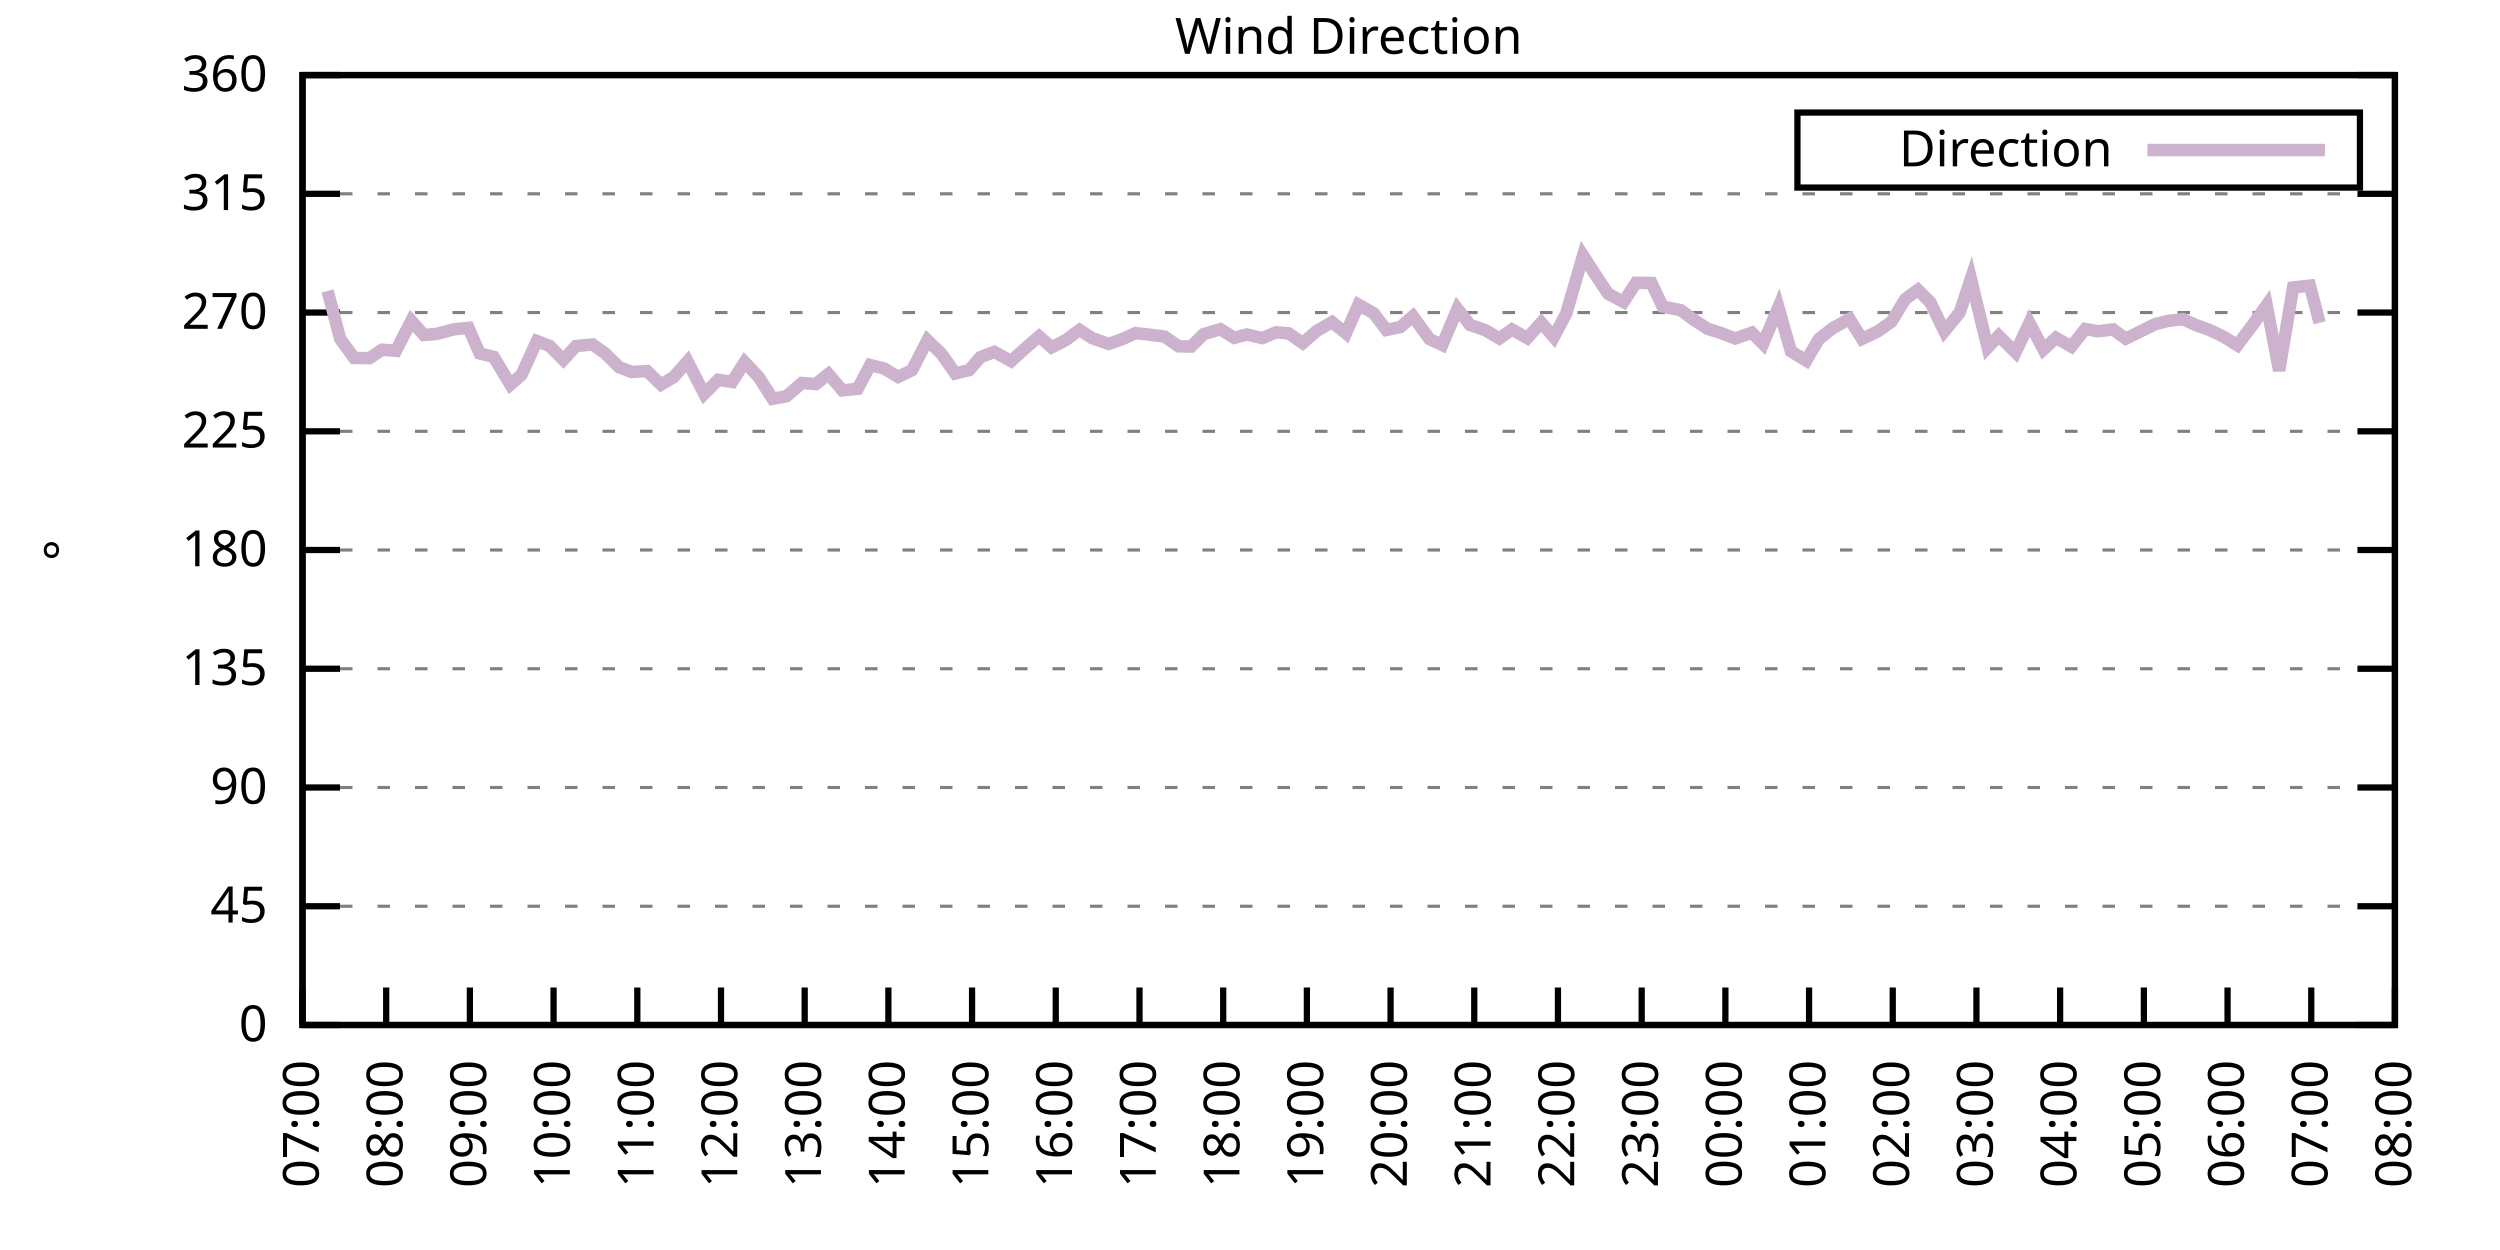
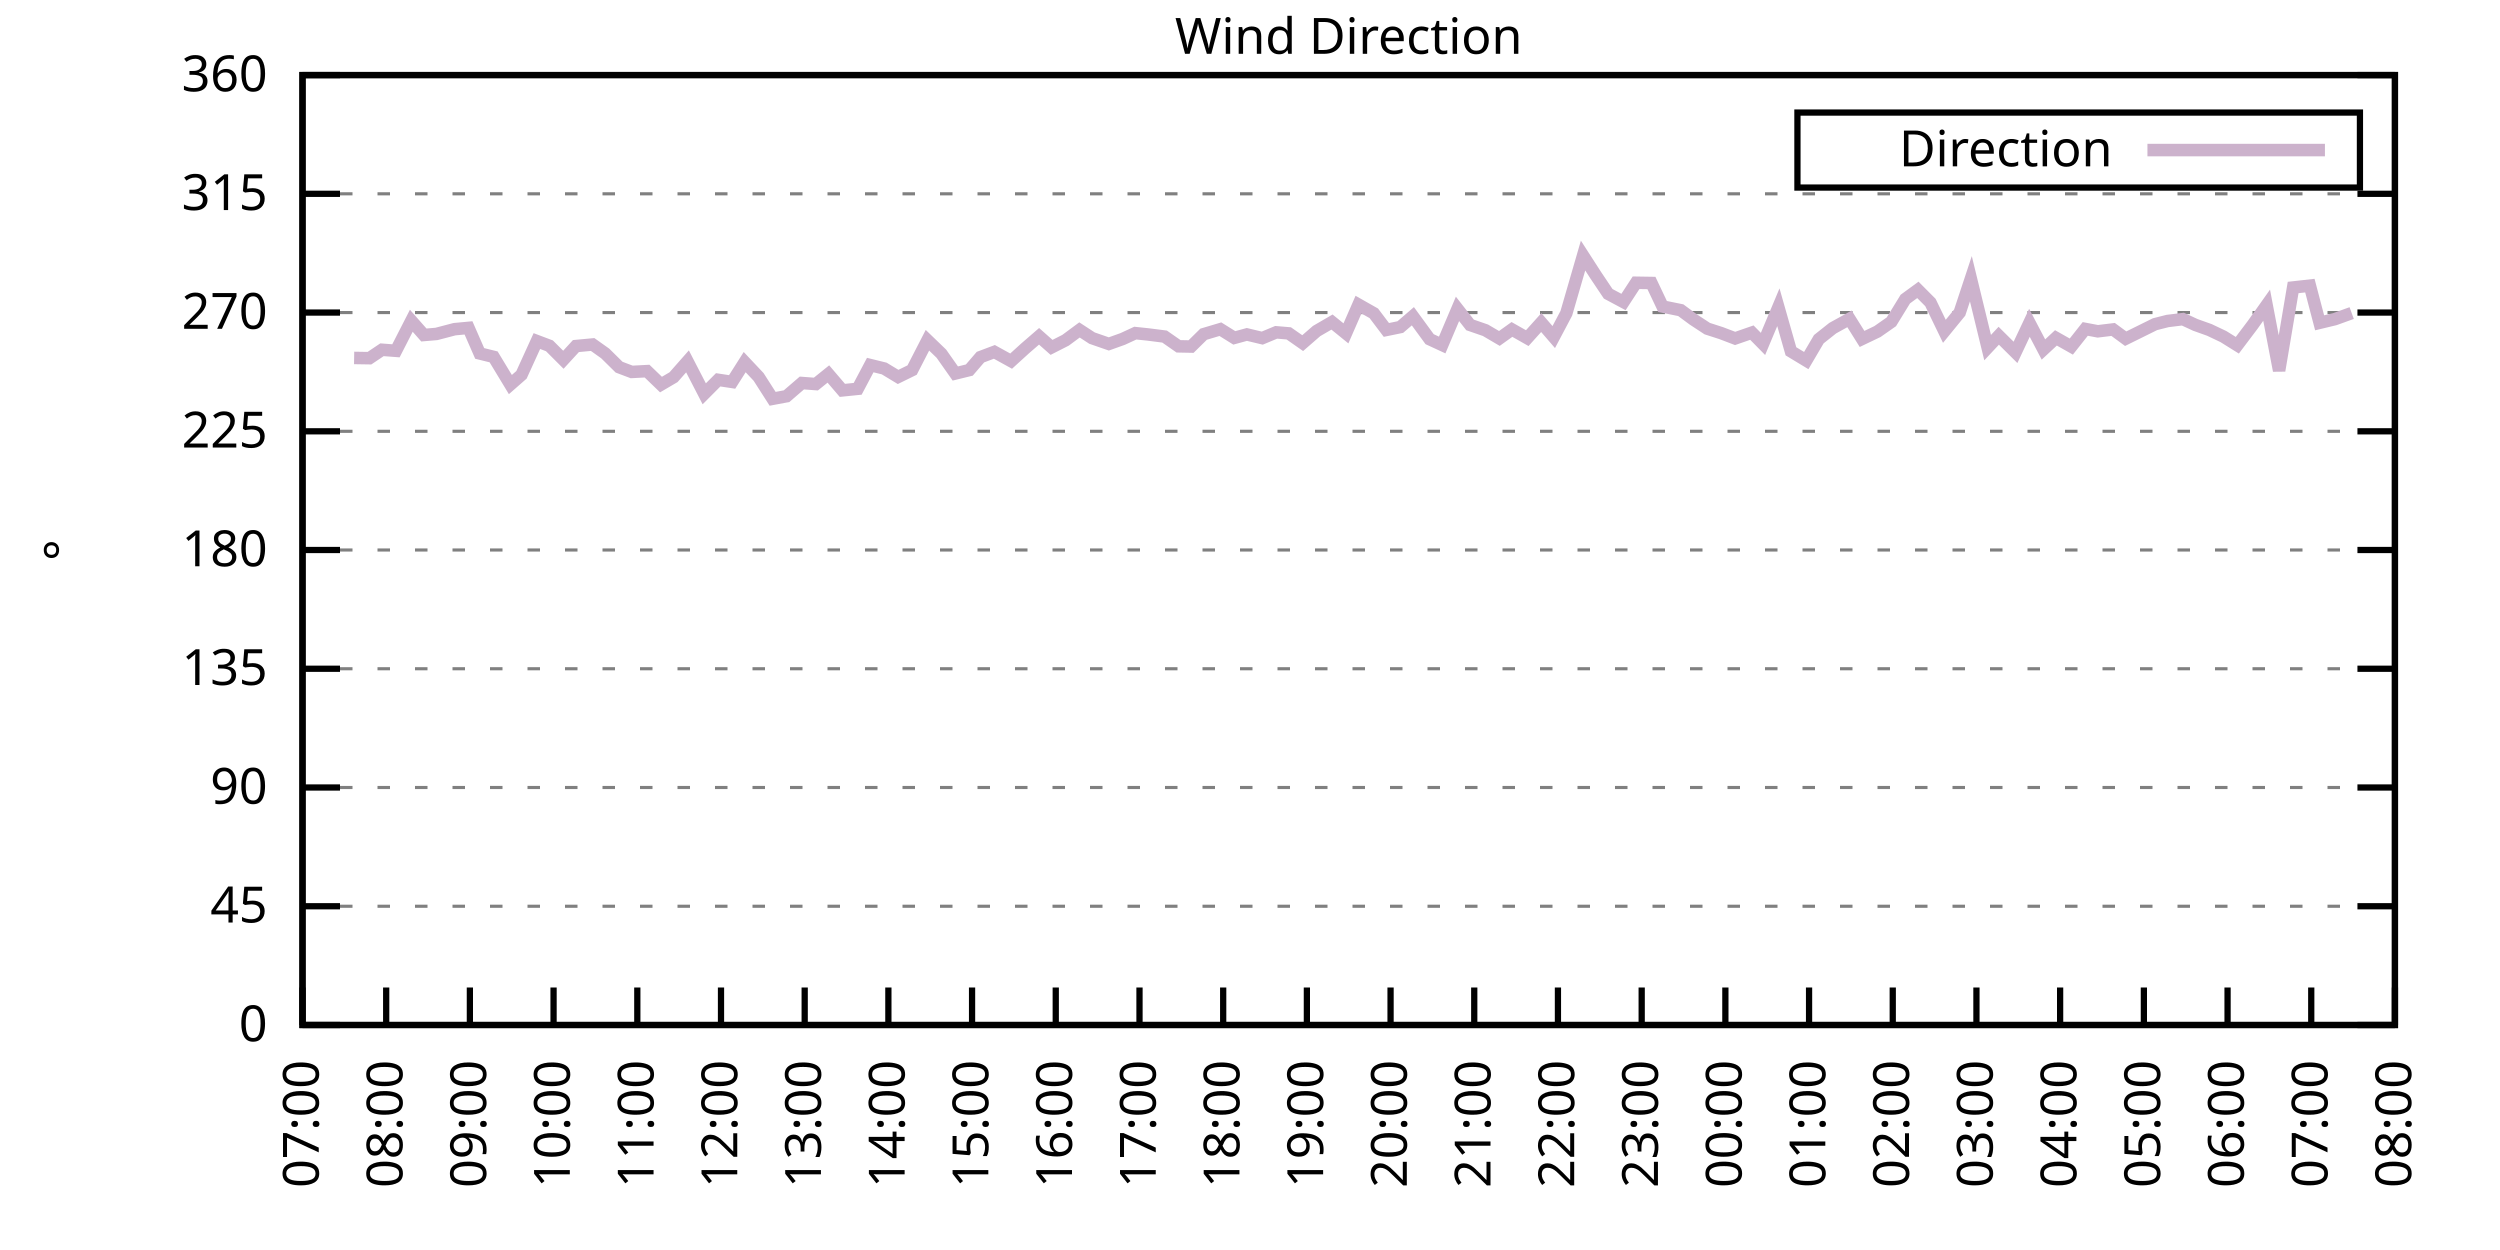
<svg xmlns="http://www.w3.org/2000/svg" xmlns:xlink="http://www.w3.org/1999/xlink" width="400" height="200" viewBox="0 0 400 200">
  <g id="gnuplot_canvas">
    <rect x="0" y="0" width="400" height="200" fill="none" />
    <defs>
      <circle id="gpDot" r="0.5" stroke-width="0.5" stroke="currentColor" />
      <path id="gpPt0" stroke-width="0.333" stroke="currentColor" d="M-1,0 h2 M0,-1 v2" />
      <path id="gpPt1" stroke-width="0.333" stroke="currentColor" d="M-1,-1 L1,1 M1,-1 L-1,1" />
      <path id="gpPt2" stroke-width="0.333" stroke="currentColor" d="M-1,0 L1,0 M0,-1 L0,1 M-1,-1 L1,1 M-1,1 L1,-1" />
      <rect id="gpPt3" stroke-width="0.333" stroke="currentColor" x="-1" y="-1" width="2" height="2" />
      <rect id="gpPt4" stroke-width="0.333" stroke="currentColor" fill="currentColor" x="-1" y="-1" width="2" height="2" />
      <circle id="gpPt5" stroke-width="0.333" stroke="currentColor" cx="0" cy="0" r="1" />
      <use xlink:href="#gpPt5" id="gpPt6" fill="currentColor" stroke="none" />
      <path id="gpPt7" stroke-width="0.333" stroke="currentColor" d="M0,-1.33 L-1.33,0.67 L1.33,0.67 z" />
      <use xlink:href="#gpPt7" id="gpPt8" fill="currentColor" stroke="none" />
      <use xlink:href="#gpPt7" id="gpPt9" stroke="currentColor" transform="rotate(180)" />
      <use xlink:href="#gpPt9" id="gpPt10" fill="currentColor" stroke="none" />
      <use xlink:href="#gpPt3" id="gpPt11" stroke="currentColor" transform="rotate(45)" />
      <use xlink:href="#gpPt11" id="gpPt12" fill="currentColor" stroke="none" />
      <path id="gpPt13" stroke-width="0.333" stroke="currentColor" d="M0,1.330 L1.265,0.411 L0.782,-1.067 L-0.782,-1.076 L-1.265,0.411 z" />
      <use xlink:href="#gpPt13" id="gpPt14" fill="currentColor" stroke="none" />
      <filter id="textbox" filterUnits="objectBoundingBox" x="0" y="0" height="1" width="1">
        <feFlood flood-color="white" flood-opacity="1" result="bgnd" />
        <feComposite in="SourceGraphic" in2="bgnd" operator="atop" />
      </filter>
      <filter id="greybox" filterUnits="objectBoundingBox" x="0" y="0" height="1" width="1">
        <feFlood flood-color="lightgrey" flood-opacity="1" result="grey" />
        <feComposite in="SourceGraphic" in2="grey" operator="atop" />
      </filter>
    </defs>
    <g fill="none" color="white" stroke="currentColor" stroke-width="1.00" stroke-linecap="butt" stroke-linejoin="miter">
</g>
    <g fill="none" color="black" stroke="currentColor" stroke-width="1.00" stroke-linecap="butt" stroke-linejoin="miter">
      <g stroke="none" shape-rendering="crispEdges">
        <polygon fill="rgb(255, 255, 255)" points="48.40,164.00 383.18,164.00 383.18,12.02 48.40,12.02 " />
      </g>
    </g>
    <g fill="none" color="black" stroke="currentColor" stroke-width="1.00" stroke-linecap="butt" stroke-linejoin="miter">
</g>
    <g fill="none" color="black" stroke="black" stroke-width="0.50" stroke-linecap="butt" stroke-linejoin="miter">
</g>
    <g fill="none" color="gray" stroke="currentColor" stroke-width="0.50" stroke-linecap="butt" stroke-linejoin="miter">
      <path stroke="gray" stroke-dasharray="2,4" class="gridline" d="M48.40,164.00 L383.19,164.00  " />
    </g>
    <g fill="none" color="gray" stroke="gray" stroke-width="1.00" stroke-linecap="butt" stroke-linejoin="miter">
</g>
    <g fill="none" color="black" stroke="currentColor" stroke-width="1.00" stroke-linecap="butt" stroke-linejoin="miter">
      <path stroke="black" d="M48.40,164.00 L54.40,164.00 M383.19,164.00 L377.19,164.00  " />
      <g transform="translate(42.80,166.60)" stroke="none" fill="black" font-family="Sans" font-size="8.00" text-anchor="end">
        <text>
          <tspan font-family="Sans"> 0</tspan>
        </text>
      </g>
    </g>
    <g fill="none" color="black" stroke="currentColor" stroke-width="1.00" stroke-linecap="butt" stroke-linejoin="miter">
</g>
    <g fill="none" color="black" stroke="black" stroke-width="0.50" stroke-linecap="butt" stroke-linejoin="miter">
</g>
    <g fill="none" color="gray" stroke="currentColor" stroke-width="0.50" stroke-linecap="butt" stroke-linejoin="miter">
      <path stroke="gray" stroke-dasharray="2,4" class="gridline" d="M48.40,145.00 L383.19,145.00  " />
    </g>
    <g fill="none" color="gray" stroke="gray" stroke-width="1.00" stroke-linecap="butt" stroke-linejoin="miter">
</g>
    <g fill="none" color="black" stroke="currentColor" stroke-width="1.00" stroke-linecap="butt" stroke-linejoin="miter">
      <path stroke="black" d="M48.40,145.00 L54.40,145.00 M383.19,145.00 L377.19,145.00  " />
      <g transform="translate(42.80,147.60)" stroke="none" fill="black" font-family="Sans" font-size="8.00" text-anchor="end">
        <text>
          <tspan font-family="Sans"> 45</tspan>
        </text>
      </g>
    </g>
    <g fill="none" color="black" stroke="currentColor" stroke-width="1.00" stroke-linecap="butt" stroke-linejoin="miter">
</g>
    <g fill="none" color="black" stroke="black" stroke-width="0.50" stroke-linecap="butt" stroke-linejoin="miter">
</g>
    <g fill="none" color="gray" stroke="currentColor" stroke-width="0.50" stroke-linecap="butt" stroke-linejoin="miter">
      <path stroke="gray" stroke-dasharray="2,4" class="gridline" d="M48.40,126.00 L383.19,126.00  " />
    </g>
    <g fill="none" color="gray" stroke="gray" stroke-width="1.00" stroke-linecap="butt" stroke-linejoin="miter">
</g>
    <g fill="none" color="black" stroke="currentColor" stroke-width="1.00" stroke-linecap="butt" stroke-linejoin="miter">
      <path stroke="black" d="M48.40,126.00 L54.40,126.00 M383.19,126.00 L377.19,126.00  " />
      <g transform="translate(42.80,128.60)" stroke="none" fill="black" font-family="Sans" font-size="8.00" text-anchor="end">
        <text>
          <tspan font-family="Sans"> 90</tspan>
        </text>
      </g>
    </g>
    <g fill="none" color="black" stroke="currentColor" stroke-width="1.00" stroke-linecap="butt" stroke-linejoin="miter">
</g>
    <g fill="none" color="black" stroke="black" stroke-width="0.50" stroke-linecap="butt" stroke-linejoin="miter">
</g>
    <g fill="none" color="gray" stroke="currentColor" stroke-width="0.50" stroke-linecap="butt" stroke-linejoin="miter">
      <path stroke="gray" stroke-dasharray="2,4" class="gridline" d="M48.40,107.00 L383.19,107.00  " />
    </g>
    <g fill="none" color="gray" stroke="gray" stroke-width="1.00" stroke-linecap="butt" stroke-linejoin="miter">
</g>
    <g fill="none" color="black" stroke="currentColor" stroke-width="1.00" stroke-linecap="butt" stroke-linejoin="miter">
      <path stroke="black" d="M48.40,107.00 L54.40,107.00 M383.19,107.00 L377.19,107.00  " />
      <g transform="translate(42.80,109.60)" stroke="none" fill="black" font-family="Sans" font-size="8.00" text-anchor="end">
        <text>
          <tspan font-family="Sans"> 135</tspan>
        </text>
      </g>
    </g>
    <g fill="none" color="black" stroke="currentColor" stroke-width="1.00" stroke-linecap="butt" stroke-linejoin="miter">
</g>
    <g fill="none" color="black" stroke="black" stroke-width="0.50" stroke-linecap="butt" stroke-linejoin="miter">
</g>
    <g fill="none" color="gray" stroke="currentColor" stroke-width="0.50" stroke-linecap="butt" stroke-linejoin="miter">
      <path stroke="gray" stroke-dasharray="2,4" class="gridline" d="M48.40,88.00 L383.19,88.00  " />
    </g>
    <g fill="none" color="gray" stroke="gray" stroke-width="1.00" stroke-linecap="butt" stroke-linejoin="miter">
</g>
    <g fill="none" color="black" stroke="currentColor" stroke-width="1.00" stroke-linecap="butt" stroke-linejoin="miter">
      <path stroke="black" d="M48.40,88.00 L54.40,88.00 M383.19,88.00 L377.19,88.00  " />
      <g transform="translate(42.80,90.60)" stroke="none" fill="black" font-family="Sans" font-size="8.00" text-anchor="end">
        <text>
          <tspan font-family="Sans"> 180</tspan>
        </text>
      </g>
    </g>
    <g fill="none" color="black" stroke="currentColor" stroke-width="1.00" stroke-linecap="butt" stroke-linejoin="miter">
</g>
    <g fill="none" color="black" stroke="black" stroke-width="0.50" stroke-linecap="butt" stroke-linejoin="miter">
</g>
    <g fill="none" color="gray" stroke="currentColor" stroke-width="0.50" stroke-linecap="butt" stroke-linejoin="miter">
      <path stroke="gray" stroke-dasharray="2,4" class="gridline" d="M48.40,69.01 L383.19,69.01  " />
    </g>
    <g fill="none" color="gray" stroke="gray" stroke-width="1.00" stroke-linecap="butt" stroke-linejoin="miter">
</g>
    <g fill="none" color="black" stroke="currentColor" stroke-width="1.00" stroke-linecap="butt" stroke-linejoin="miter">
      <path stroke="black" d="M48.40,69.01 L54.40,69.01 M383.19,69.01 L377.19,69.01  " />
      <g transform="translate(42.80,71.61)" stroke="none" fill="black" font-family="Sans" font-size="8.00" text-anchor="end">
        <text>
          <tspan font-family="Sans"> 225</tspan>
        </text>
      </g>
    </g>
    <g fill="none" color="black" stroke="currentColor" stroke-width="1.00" stroke-linecap="butt" stroke-linejoin="miter">
</g>
    <g fill="none" color="black" stroke="black" stroke-width="0.50" stroke-linecap="butt" stroke-linejoin="miter">
</g>
    <g fill="none" color="gray" stroke="currentColor" stroke-width="0.50" stroke-linecap="butt" stroke-linejoin="miter">
      <path stroke="gray" stroke-dasharray="2,4" class="gridline" d="M48.40,50.01 L383.19,50.01  " />
    </g>
    <g fill="none" color="gray" stroke="gray" stroke-width="1.00" stroke-linecap="butt" stroke-linejoin="miter">
</g>
    <g fill="none" color="black" stroke="currentColor" stroke-width="1.00" stroke-linecap="butt" stroke-linejoin="miter">
      <path stroke="black" d="M48.40,50.01 L54.40,50.01 M383.19,50.01 L377.19,50.01  " />
      <g transform="translate(42.80,52.61)" stroke="none" fill="black" font-family="Sans" font-size="8.00" text-anchor="end">
        <text>
          <tspan font-family="Sans"> 270</tspan>
        </text>
      </g>
    </g>
    <g fill="none" color="black" stroke="currentColor" stroke-width="1.00" stroke-linecap="butt" stroke-linejoin="miter">
</g>
    <g fill="none" color="black" stroke="black" stroke-width="0.50" stroke-linecap="butt" stroke-linejoin="miter">
</g>
    <g fill="none" color="gray" stroke="currentColor" stroke-width="0.50" stroke-linecap="butt" stroke-linejoin="miter">
      <path stroke="gray" stroke-dasharray="2,4" class="gridline" d="M48.40,31.01 L383.19,31.01  " />
    </g>
    <g fill="none" color="gray" stroke="gray" stroke-width="1.00" stroke-linecap="butt" stroke-linejoin="miter">
</g>
    <g fill="none" color="black" stroke="currentColor" stroke-width="1.00" stroke-linecap="butt" stroke-linejoin="miter">
      <path stroke="black" d="M48.40,31.01 L54.40,31.01 M383.19,31.01 L377.19,31.01  " />
      <g transform="translate(42.80,33.61)" stroke="none" fill="black" font-family="Sans" font-size="8.00" text-anchor="end">
        <text>
          <tspan font-family="Sans"> 315</tspan>
        </text>
      </g>
    </g>
    <g fill="none" color="black" stroke="currentColor" stroke-width="1.00" stroke-linecap="butt" stroke-linejoin="miter">
</g>
    <g fill="none" color="black" stroke="black" stroke-width="0.50" stroke-linecap="butt" stroke-linejoin="miter">
</g>
    <g fill="none" color="gray" stroke="currentColor" stroke-width="0.50" stroke-linecap="butt" stroke-linejoin="miter">
      <path stroke="gray" stroke-dasharray="2,4" class="gridline" d="M48.40,12.01 L383.19,12.01  " />
    </g>
    <g fill="none" color="gray" stroke="gray" stroke-width="1.00" stroke-linecap="butt" stroke-linejoin="miter">
</g>
    <g fill="none" color="black" stroke="currentColor" stroke-width="1.00" stroke-linecap="butt" stroke-linejoin="miter">
      <path stroke="black" d="M48.40,12.01 L54.40,12.01 M383.19,12.01 L377.19,12.01  " />
      <g transform="translate(42.80,14.61)" stroke="none" fill="black" font-family="Sans" font-size="8.00" text-anchor="end">
        <text>
          <tspan font-family="Sans"> 360</tspan>
        </text>
      </g>
    </g>
    <g fill="none" color="black" stroke="currentColor" stroke-width="1.00" stroke-linecap="butt" stroke-linejoin="miter">
      <path stroke="black" d="M48.40,164.00 L48.40,158.00  " />
      <g transform="translate(51.00,169.60) rotate(270.00)" stroke="none" fill="black" font-family="Sans" font-size="8.00" text-anchor="end">
        <text>
          <tspan font-family="Sans">07:00</tspan>
        </text>
      </g>
    </g>
    <g fill="none" color="black" stroke="currentColor" stroke-width="1.00" stroke-linecap="butt" stroke-linejoin="miter">
      <path stroke="black" d="M61.79,164.00 L61.79,158.00  " />
      <g transform="translate(64.39,169.60) rotate(270.00)" stroke="none" fill="black" font-family="Sans" font-size="8.00" text-anchor="end">
        <text>
          <tspan font-family="Sans">08:00</tspan>
        </text>
      </g>
    </g>
    <g fill="none" color="black" stroke="currentColor" stroke-width="1.00" stroke-linecap="butt" stroke-linejoin="miter">
      <path stroke="black" d="M75.18,164.00 L75.18,158.00  " />
      <g transform="translate(77.78,169.60) rotate(270.00)" stroke="none" fill="black" font-family="Sans" font-size="8.00" text-anchor="end">
        <text>
          <tspan font-family="Sans">09:00</tspan>
        </text>
      </g>
    </g>
    <g fill="none" color="black" stroke="currentColor" stroke-width="1.00" stroke-linecap="butt" stroke-linejoin="miter">
      <path stroke="black" d="M88.57,164.00 L88.57,158.00  " />
      <g transform="translate(91.17,169.60) rotate(270.00)" stroke="none" fill="black" font-family="Sans" font-size="8.00" text-anchor="end">
        <text>
          <tspan font-family="Sans">10:00</tspan>
        </text>
      </g>
    </g>
    <g fill="none" color="black" stroke="currentColor" stroke-width="1.00" stroke-linecap="butt" stroke-linejoin="miter">
      <path stroke="black" d="M101.97,164.00 L101.97,158.00  " />
      <g transform="translate(104.57,169.60) rotate(270.00)" stroke="none" fill="black" font-family="Sans" font-size="8.00" text-anchor="end">
        <text>
          <tspan font-family="Sans">11:00</tspan>
        </text>
      </g>
    </g>
    <g fill="none" color="black" stroke="currentColor" stroke-width="1.00" stroke-linecap="butt" stroke-linejoin="miter">
      <path stroke="black" d="M115.36,164.00 L115.36,158.00  " />
      <g transform="translate(117.96,169.60) rotate(270.00)" stroke="none" fill="black" font-family="Sans" font-size="8.00" text-anchor="end">
        <text>
          <tspan font-family="Sans">12:00</tspan>
        </text>
      </g>
    </g>
    <g fill="none" color="black" stroke="currentColor" stroke-width="1.00" stroke-linecap="butt" stroke-linejoin="miter">
      <path stroke="black" d="M128.75,164.00 L128.75,158.00  " />
      <g transform="translate(131.35,169.60) rotate(270.00)" stroke="none" fill="black" font-family="Sans" font-size="8.00" text-anchor="end">
        <text>
          <tspan font-family="Sans">13:00</tspan>
        </text>
      </g>
    </g>
    <g fill="none" color="black" stroke="currentColor" stroke-width="1.00" stroke-linecap="butt" stroke-linejoin="miter">
      <path stroke="black" d="M142.14,164.00 L142.14,158.00  " />
      <g transform="translate(144.74,169.60) rotate(270.00)" stroke="none" fill="black" font-family="Sans" font-size="8.00" text-anchor="end">
        <text>
          <tspan font-family="Sans">14:00</tspan>
        </text>
      </g>
    </g>
    <g fill="none" color="black" stroke="currentColor" stroke-width="1.00" stroke-linecap="butt" stroke-linejoin="miter">
      <path stroke="black" d="M155.53,164.00 L155.53,158.00  " />
      <g transform="translate(158.13,169.60) rotate(270.00)" stroke="none" fill="black" font-family="Sans" font-size="8.00" text-anchor="end">
        <text>
          <tspan font-family="Sans">15:00</tspan>
        </text>
      </g>
    </g>
    <g fill="none" color="black" stroke="currentColor" stroke-width="1.00" stroke-linecap="butt" stroke-linejoin="miter">
      <path stroke="black" d="M168.92,164.00 L168.92,158.00  " />
      <g transform="translate(171.52,169.60) rotate(270.00)" stroke="none" fill="black" font-family="Sans" font-size="8.00" text-anchor="end">
        <text>
          <tspan font-family="Sans">16:00</tspan>
        </text>
      </g>
    </g>
    <g fill="none" color="black" stroke="currentColor" stroke-width="1.00" stroke-linecap="butt" stroke-linejoin="miter">
      <path stroke="black" d="M182.32,164.00 L182.32,158.00  " />
      <g transform="translate(184.92,169.60) rotate(270.00)" stroke="none" fill="black" font-family="Sans" font-size="8.00" text-anchor="end">
        <text>
          <tspan font-family="Sans">17:00</tspan>
        </text>
      </g>
    </g>
    <g fill="none" color="black" stroke="currentColor" stroke-width="1.00" stroke-linecap="butt" stroke-linejoin="miter">
      <path stroke="black" d="M195.71,164.00 L195.71,158.00  " />
      <g transform="translate(198.31,169.60) rotate(270.00)" stroke="none" fill="black" font-family="Sans" font-size="8.00" text-anchor="end">
        <text>
          <tspan font-family="Sans">18:00</tspan>
        </text>
      </g>
    </g>
    <g fill="none" color="black" stroke="currentColor" stroke-width="1.00" stroke-linecap="butt" stroke-linejoin="miter">
      <path stroke="black" d="M209.10,164.00 L209.10,158.00  " />
      <g transform="translate(211.70,169.60) rotate(270.00)" stroke="none" fill="black" font-family="Sans" font-size="8.00" text-anchor="end">
        <text>
          <tspan font-family="Sans">19:00</tspan>
        </text>
      </g>
    </g>
    <g fill="none" color="black" stroke="currentColor" stroke-width="1.00" stroke-linecap="butt" stroke-linejoin="miter">
      <path stroke="black" d="M222.49,164.00 L222.49,158.00  " />
      <g transform="translate(225.09,169.60) rotate(270.00)" stroke="none" fill="black" font-family="Sans" font-size="8.00" text-anchor="end">
        <text>
          <tspan font-family="Sans">20:00</tspan>
        </text>
      </g>
    </g>
    <g fill="none" color="black" stroke="currentColor" stroke-width="1.00" stroke-linecap="butt" stroke-linejoin="miter">
      <path stroke="black" d="M235.88,164.00 L235.88,158.00  " />
      <g transform="translate(238.48,169.60) rotate(270.00)" stroke="none" fill="black" font-family="Sans" font-size="8.00" text-anchor="end">
        <text>
          <tspan font-family="Sans">21:00</tspan>
        </text>
      </g>
    </g>
    <g fill="none" color="black" stroke="currentColor" stroke-width="1.00" stroke-linecap="butt" stroke-linejoin="miter">
      <path stroke="black" d="M249.27,164.00 L249.27,158.00  " />
      <g transform="translate(251.87,169.60) rotate(270.00)" stroke="none" fill="black" font-family="Sans" font-size="8.00" text-anchor="end">
        <text>
          <tspan font-family="Sans">22:00</tspan>
        </text>
      </g>
    </g>
    <g fill="none" color="black" stroke="currentColor" stroke-width="1.00" stroke-linecap="butt" stroke-linejoin="miter">
      <path stroke="black" d="M262.67,164.00 L262.67,158.00  " />
      <g transform="translate(265.27,169.60) rotate(270.00)" stroke="none" fill="black" font-family="Sans" font-size="8.00" text-anchor="end">
        <text>
          <tspan font-family="Sans">23:00</tspan>
        </text>
      </g>
    </g>
    <g fill="none" color="black" stroke="currentColor" stroke-width="1.00" stroke-linecap="butt" stroke-linejoin="miter">
      <path stroke="black" d="M276.06,164.00 L276.06,158.00  " />
      <g transform="translate(278.66,169.60) rotate(270.00)" stroke="none" fill="black" font-family="Sans" font-size="8.00" text-anchor="end">
        <text>
          <tspan font-family="Sans">00:00</tspan>
        </text>
      </g>
    </g>
    <g fill="none" color="black" stroke="currentColor" stroke-width="1.00" stroke-linecap="butt" stroke-linejoin="miter">
      <path stroke="black" d="M289.45,164.00 L289.45,158.00  " />
      <g transform="translate(292.05,169.60) rotate(270.00)" stroke="none" fill="black" font-family="Sans" font-size="8.00" text-anchor="end">
        <text>
          <tspan font-family="Sans">01:00</tspan>
        </text>
      </g>
    </g>
    <g fill="none" color="black" stroke="currentColor" stroke-width="1.00" stroke-linecap="butt" stroke-linejoin="miter">
      <path stroke="black" d="M302.84,164.00 L302.84,158.00  " />
      <g transform="translate(305.44,169.60) rotate(270.00)" stroke="none" fill="black" font-family="Sans" font-size="8.00" text-anchor="end">
        <text>
          <tspan font-family="Sans">02:00</tspan>
        </text>
      </g>
    </g>
    <g fill="none" color="black" stroke="currentColor" stroke-width="1.00" stroke-linecap="butt" stroke-linejoin="miter">
      <path stroke="black" d="M316.23,164.00 L316.23,158.00  " />
      <g transform="translate(318.83,169.60) rotate(270.00)" stroke="none" fill="black" font-family="Sans" font-size="8.00" text-anchor="end">
        <text>
          <tspan font-family="Sans">03:00</tspan>
        </text>
      </g>
    </g>
    <g fill="none" color="black" stroke="currentColor" stroke-width="1.00" stroke-linecap="butt" stroke-linejoin="miter">
      <path stroke="black" d="M329.62,164.00 L329.62,158.00  " />
      <g transform="translate(332.22,169.60) rotate(270.00)" stroke="none" fill="black" font-family="Sans" font-size="8.00" text-anchor="end">
        <text>
          <tspan font-family="Sans">04:00</tspan>
        </text>
      </g>
    </g>
    <g fill="none" color="black" stroke="currentColor" stroke-width="1.00" stroke-linecap="butt" stroke-linejoin="miter">
      <path stroke="black" d="M343.02,164.00 L343.02,158.00  " />
      <g transform="translate(345.62,169.60) rotate(270.00)" stroke="none" fill="black" font-family="Sans" font-size="8.00" text-anchor="end">
        <text>
          <tspan font-family="Sans">05:00</tspan>
        </text>
      </g>
    </g>
    <g fill="none" color="black" stroke="currentColor" stroke-width="1.00" stroke-linecap="butt" stroke-linejoin="miter">
      <path stroke="black" d="M356.41,164.00 L356.41,158.00  " />
      <g transform="translate(359.01,169.60) rotate(270.00)" stroke="none" fill="black" font-family="Sans" font-size="8.00" text-anchor="end">
        <text>
          <tspan font-family="Sans">06:00</tspan>
        </text>
      </g>
    </g>
    <g fill="none" color="black" stroke="currentColor" stroke-width="1.00" stroke-linecap="butt" stroke-linejoin="miter">
      <path stroke="black" d="M369.80,164.00 L369.80,158.00  " />
      <g transform="translate(372.40,169.60) rotate(270.00)" stroke="none" fill="black" font-family="Sans" font-size="8.00" text-anchor="end">
        <text>
          <tspan font-family="Sans">07:00</tspan>
        </text>
      </g>
    </g>
    <g fill="none" color="black" stroke="currentColor" stroke-width="1.00" stroke-linecap="butt" stroke-linejoin="miter">
      <path stroke="black" d="M383.19,164.00 L383.19,158.00  " />
      <g transform="translate(385.79,169.60) rotate(270.00)" stroke="none" fill="black" font-family="Sans" font-size="8.00" text-anchor="end">
        <text>
          <tspan font-family="Sans">08:00</tspan>
        </text>
      </g>
    </g>
    <g fill="none" color="black" stroke="currentColor" stroke-width="1.00" stroke-linecap="butt" stroke-linejoin="miter">
</g>
    <g fill="none" color="black" stroke="currentColor" stroke-width="1.00" stroke-linecap="butt" stroke-linejoin="miter">
      <path stroke="black" d="M48.40,12.01 L48.40,164.00 L383.19,164.00 L383.19,12.01 L48.40,12.01 Z  " />
    </g>
    <g fill="none" color="black" stroke="currentColor" stroke-width="1.00" stroke-linecap="butt" stroke-linejoin="miter">
</g>
    <g fill="none" color="black" stroke="currentColor" stroke-width="1.00" stroke-linecap="butt" stroke-linejoin="miter">
      <path stroke="black" d="M287.59,30.01 L287.59,18.01 L377.59,18.01 L377.59,30.01 L287.59,30.01 Z  " />
    </g>
    <g id="Wind_direction_plot_1">
      <g fill="none" color="white" stroke="black" stroke-width="2.00" stroke-linecap="butt" stroke-linejoin="miter">
</g>
      <g fill="none" color="black" stroke="currentColor" stroke-width="2.00" stroke-linecap="butt" stroke-linejoin="miter">
        <g transform="translate(337.99,26.61)" stroke="none" fill="black" font-family="Sans" font-size="8.00" text-anchor="end">
          <text>
            <tspan font-family="Sans">Direction</tspan>
          </text>
        </g>
      </g>
      <g fill="none" color="black" stroke="currentColor" stroke-width="2.00" stroke-linecap="butt" stroke-linejoin="miter">
-         <path stroke="rgb(204, 178, 204)" d="M343.59,24.01 L371.99,24.01 M52.42,46.55 L54.43,54.23 L56.66,57.27 L59.11,57.31 L61.12,55.96 L63.35,56.13   L65.81,51.32 L67.82,53.60 L69.83,53.43 L72.73,52.67 L74.96,52.46 L76.75,56.55 L78.98,57.10 L81.66,61.53   L83.44,59.97 L85.90,54.57 L87.91,55.33 L90.14,57.56 L92.15,55.37 L94.82,55.12 L96.83,56.55 L99.06,58.75   L101.07,59.51 L103.53,59.38 L105.76,61.53 L107.77,60.35 L110.00,57.82 L112.68,63.01 L114.91,60.77 L117.14,61.11   L119.15,57.94 L121.38,60.31 L123.62,63.81 L125.85,63.39 L128.30,61.28 L130.54,61.45 L132.54,59.84 L134.78,62.46   L137.23,62.21 L139.24,58.41 L141.47,58.96 L143.70,60.31 L145.94,59.21 L148.39,54.44 L150.62,56.59 L152.85,59.76   L155.09,59.21 L156.87,57.14 L159.10,56.30 L161.78,57.78 L164.01,55.75 L166.25,53.81 L168.25,55.58 L170.49,54.44   L172.72,52.79 L174.73,54.10 L177.41,55.03 L179.64,54.23 L181.65,53.30 L183.66,53.51 L186.33,53.85 L188.57,55.41   L190.57,55.45 L192.58,53.47 L195.26,52.67 L197.49,54.06 L199.50,53.51 L201.96,54.10 L204.19,53.17 L206.20,53.34   L208.43,54.90 L210.66,52.96 L213.12,51.53 L215.35,53.34 L217.36,48.74 L219.81,50.13 L221.82,52.79 L224.05,52.33   L226.06,50.60 L228.74,54.27 L230.75,55.20 L233.20,49.42 L235.21,51.99 L237.67,52.84 L239.90,54.15 L241.91,52.71   L244.36,54.10 L246.60,51.61 L248.60,53.93 L250.61,50.13 L253.29,40.89 L255.30,44.01 L257.31,47.01 L259.76,48.32   L261.77,45.24 L264.23,45.28 L266.01,49.04 L268.92,49.63 L270.92,51.11 L273.16,52.58 L275.39,53.30 L277.62,54.15   L280.30,53.22 L282.08,55.03 L284.54,49.16 L286.55,56.21 L289.00,57.69 L291.01,54.27 L293.24,52.50 L295.92,51.02   L297.93,54.23 L300.39,53.05 L302.62,51.49 L304.85,47.85 L306.86,46.38 L308.87,48.40 L311.10,53.01 L313.55,50.01   L315.34,44.60 L318.02,55.62 L319.80,53.72 L322.48,56.38 L324.71,51.65 L326.95,55.92 L328.95,54.06 L331.41,55.45   L333.64,52.63 L335.65,53.01 L338.10,52.71 L340.11,54.19 L344.80,51.87 L346.81,51.36 L349.26,51.06 L351.27,51.99   L353.51,52.79 L355.74,53.85 L357.97,55.24 L360.42,51.99 L362.66,48.83 L364.66,59.30 L366.90,46.00 L369.58,45.70   L371.14,51.65  " />
+         <path stroke="rgb(204, 178, 204)" d="M343.59,24.01 L371.99,24.01 M56.66,57.27 L59.11,57.31 L61.12,55.96 L63.35,56.13 L65.81,51.32 L67.82,53.60   L69.83,53.43 L72.73,52.67 L74.96,52.46 L76.75,56.55 L78.98,57.10 L81.66,61.53 L83.44,59.97 L85.90,54.57   L87.91,55.33 L90.14,57.56 L92.15,55.37 L94.82,55.12 L96.83,56.55 L99.06,58.75 L101.07,59.51 L103.53,59.38   L105.76,61.53 L107.77,60.35 L110.00,57.82 L112.68,63.01 L114.91,60.77 L117.14,61.11 L119.15,57.94 L121.38,60.31   L123.62,63.81 L125.85,63.39 L128.30,61.28 L130.54,61.45 L132.54,59.84 L134.78,62.46 L137.23,62.21 L139.24,58.41   L141.47,58.96 L143.70,60.31 L145.94,59.21 L148.39,54.44 L150.62,56.59 L152.85,59.76 L155.09,59.21 L156.87,57.14   L159.10,56.30 L161.78,57.78 L164.01,55.75 L166.25,53.81 L168.25,55.58 L170.49,54.44 L172.72,52.79 L174.73,54.10   L177.41,55.03 L179.64,54.23 L181.65,53.30 L183.66,53.51 L186.33,53.85 L188.57,55.41 L190.57,55.45 L192.58,53.47   L195.26,52.67 L197.49,54.06 L199.50,53.51 L201.96,54.10 L204.19,53.17 L206.20,53.34 L208.43,54.90 L210.66,52.96   L213.12,51.53 L215.35,53.34 L217.36,48.74 L219.81,50.13 L221.82,52.79 L224.05,52.33 L226.06,50.60 L228.74,54.27   L230.75,55.20 L233.20,49.42 L235.21,51.99 L237.67,52.84 L239.90,54.15 L241.91,52.71 L244.36,54.10 L246.60,51.61   L248.60,53.93 L250.61,50.13 L253.29,40.89 L255.30,44.01 L257.31,47.01 L259.76,48.32 L261.77,45.24 L264.23,45.28   L266.01,49.04 L268.92,49.63 L270.92,51.11 L273.16,52.58 L275.39,53.30 L277.62,54.15 L280.30,53.22 L282.08,55.03   L284.54,49.16 L286.55,56.21 L289.00,57.69 L291.01,54.27 L293.24,52.50 L295.92,51.02 L297.93,54.23 L300.39,53.05   L302.62,51.49 L304.85,47.85 L306.86,46.38 L308.87,48.40 L311.10,53.01 L313.55,50.01 L315.34,44.60 L318.02,55.62   L319.80,53.72 L322.48,56.38 L324.71,51.65 L326.95,55.92 L328.95,54.06 L331.41,55.45 L333.64,52.63 L335.65,53.01   L338.10,52.71 L340.11,54.19 L344.80,51.87 L346.81,51.36 L349.26,51.06 L351.27,51.99 L353.51,52.79 L355.74,53.85   L357.97,55.24 L360.42,51.99 L362.66,48.83 L364.66,59.30 L366.90,46.00 L369.58,45.70 L371.14,51.65 L373.59,51.06   L376.27,50.09  " />
      </g>
    </g>
    <g fill="none" color="black" stroke="currentColor" stroke-width="2.00" stroke-linecap="butt" stroke-linejoin="miter">
</g>
    <g fill="none" color="black" stroke="black" stroke-width="1.00" stroke-linecap="butt" stroke-linejoin="miter">
</g>
    <g fill="none" color="black" stroke="currentColor" stroke-width="1.00" stroke-linecap="butt" stroke-linejoin="miter">
      <path stroke="black" d="M48.40,12.01 L48.40,164.00 L383.19,164.00 L383.19,12.01 L48.40,12.01 Z  " />
      <g transform="translate(12.80,88.01) rotate(270.00)" stroke="none" fill="black" font-family="Sans" font-size="8.00" text-anchor="middle">
        <text>
          <tspan font-family="Sans">°</tspan>
        </text>
      </g>
    </g>
    <g fill="none" color="black" stroke="currentColor" stroke-width="1.00" stroke-linecap="butt" stroke-linejoin="miter">
</g>
    <g fill="none" color="black" stroke="currentColor" stroke-width="1.00" stroke-linecap="butt" stroke-linejoin="miter">
      <g transform="translate(215.79,8.61)" stroke="none" fill="black" font-family="Sans" font-size="8.00" text-anchor="middle">
        <text>
          <tspan font-family="Sans">Wind Direction</tspan>
        </text>
      </g>
    </g>
    <g fill="none" color="black" stroke="currentColor" stroke-width="1.00" stroke-linecap="butt" stroke-linejoin="miter">
</g>
  </g>
</svg>
